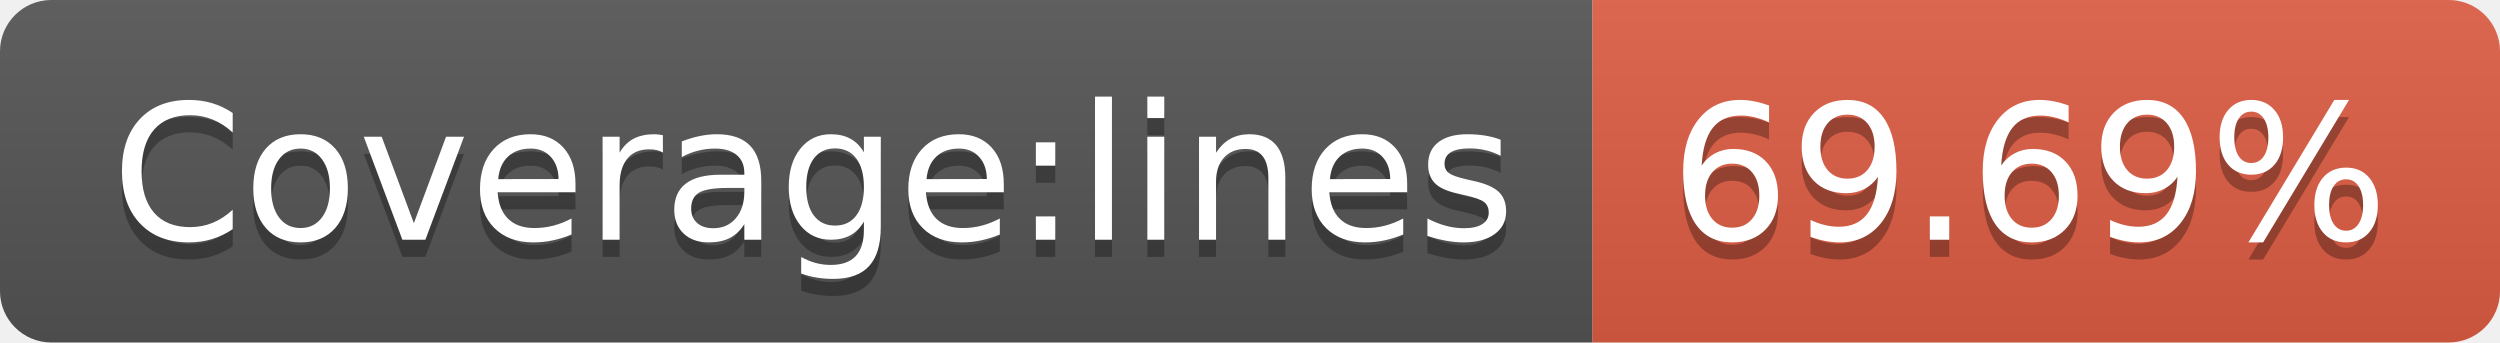
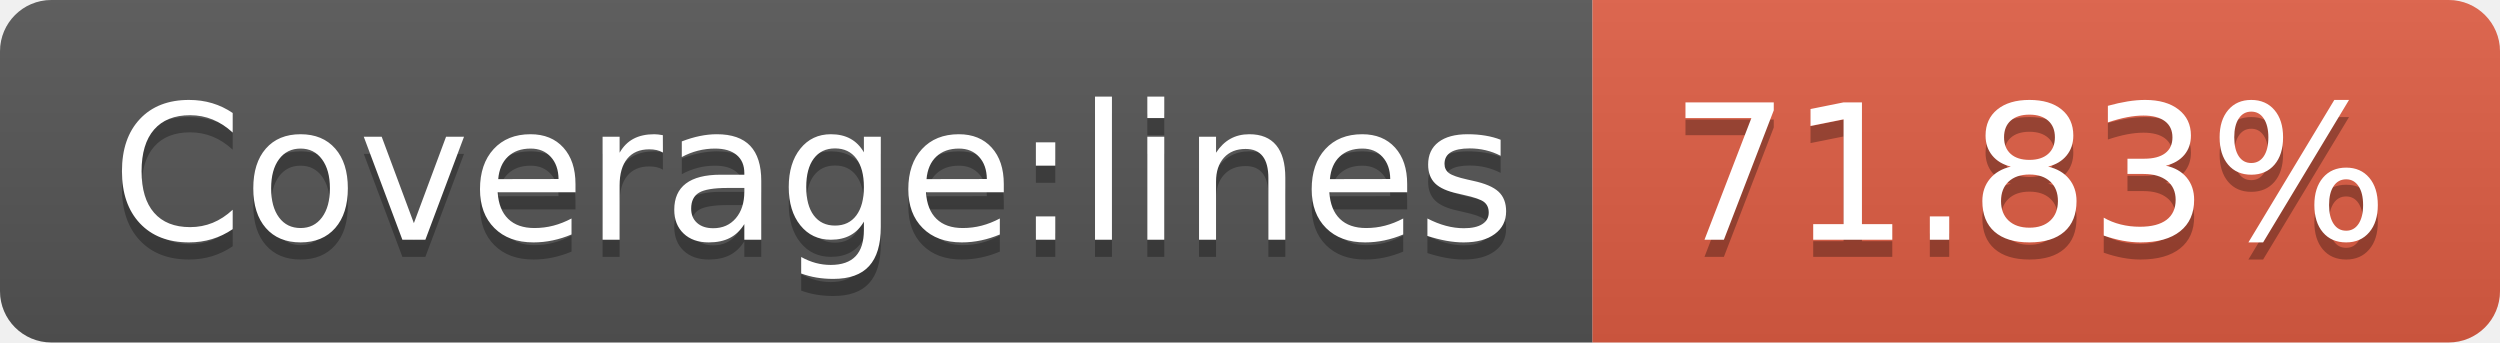
- <svg xmlns="http://www.w3.org/2000/svg" width="146" height="20" role="img" aria-label="Coverage:lines: 69.69%">
+ <svg xmlns="http://www.w3.org/2000/svg" width="146" height="20" role="img" aria-label="Coverage:lines: 71.83%">
  <linearGradient id="s" x2="0" y2="100%">
    <stop offset="0" stop-color="#bbb" stop-opacity=".1" />
    <stop offset="1" stop-opacity=".1" />
  </linearGradient>
  <clipPath id="r">
    <rect width="146" height="20" rx="3" fill="#fff" />
  </clipPath>
  <g clip-path="url(#r)">
    <rect width="93" height="20" fill="#555" />
    <rect x="93" width="53" height="20" fill="#e05d44" />
    <rect width="146" height="20" fill="url(#s)" />
  </g>
  <g fill="#fff" text-anchor="middle" font-family="Verdana,Geneva,DejaVu Sans,sans-serif" text-rendering="geometricPrecision" font-size="110">
    <text aria-hidden="true" x="475" y="150" fill="#010101" fill-opacity=".3" transform="scale(.1)" textLength="830">Coverage:lines</text>
    <text x="475" y="140" transform="scale(.1)" fill="#fff" textLength="830">Coverage:lines</text>
-     <text aria-hidden="true" x="1185" y="150" fill="#010101" fill-opacity=".3" transform="scale(.1)" textLength="430">69.69%</text>
-     <text x="1185" y="140" transform="scale(.1)" fill="#fff" textLength="430">69.69%</text>
+     <text aria-hidden="true" x="1185" y="150" fill="#010101" fill-opacity=".3" transform="scale(.1)" textLength="430">71.83%</text>
+     <text x="1185" y="140" transform="scale(.1)" fill="#fff" textLength="430">71.83%</text>
  </g>
</svg>
